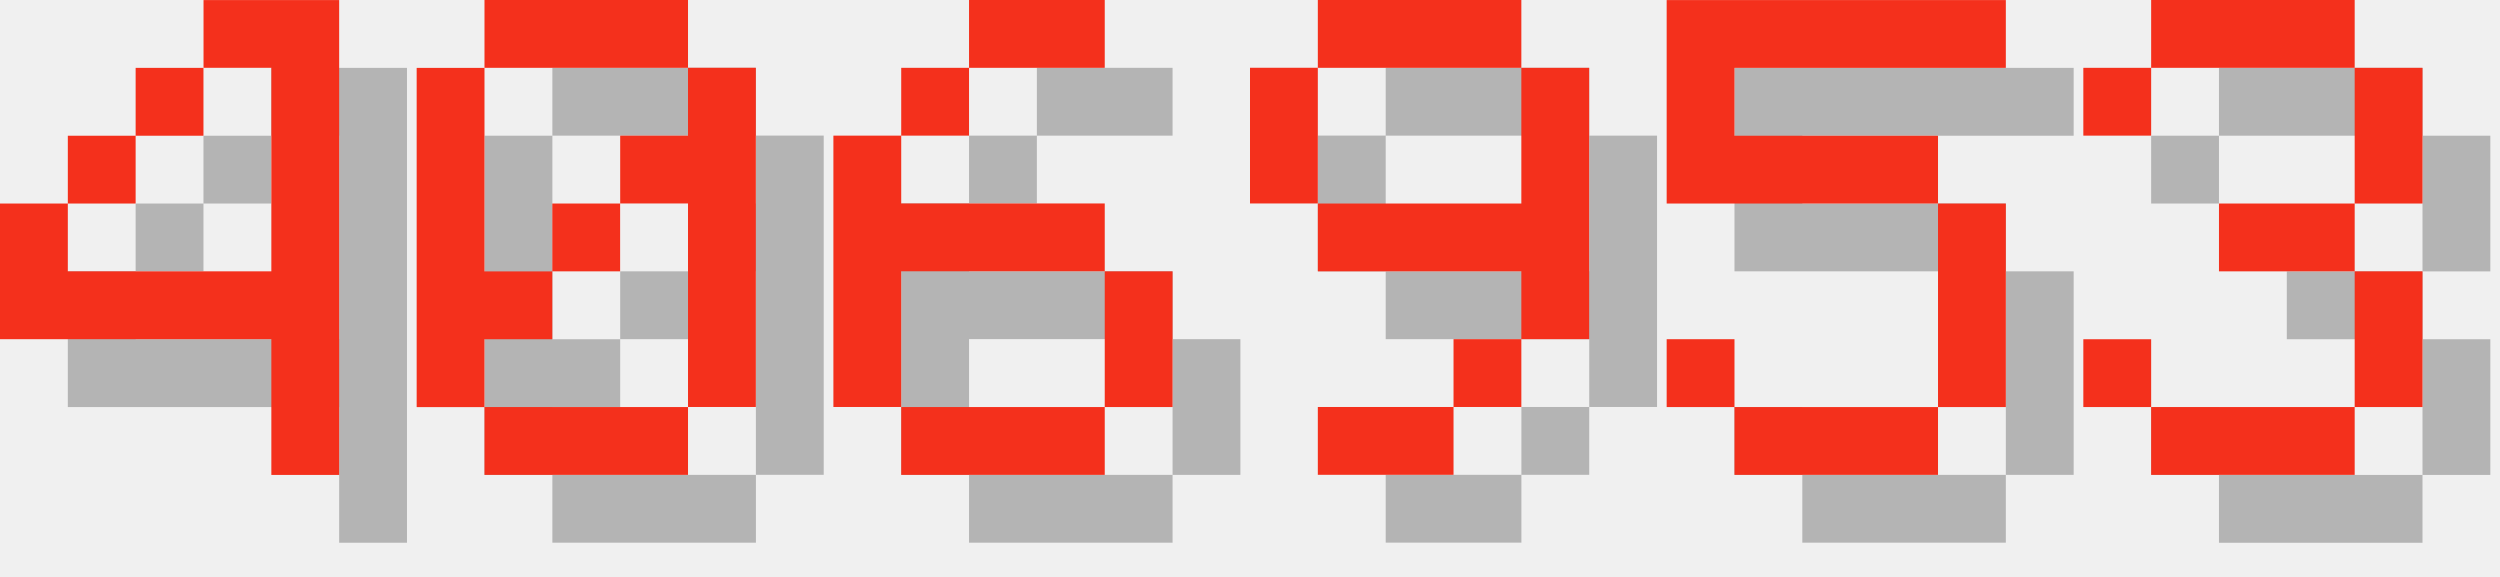
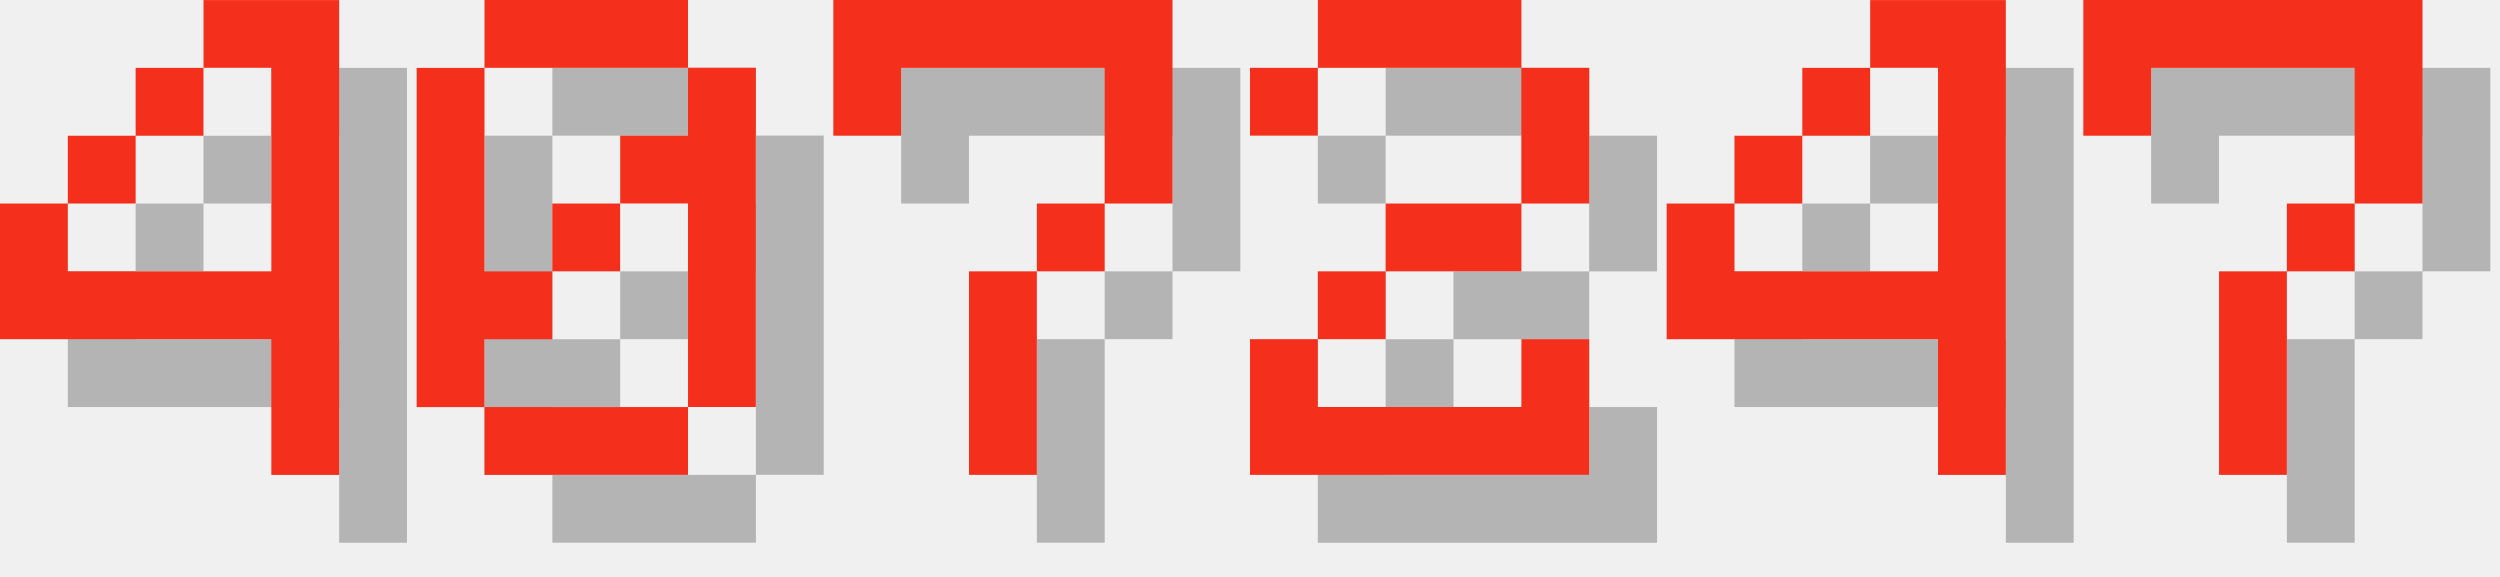
<svg xmlns="http://www.w3.org/2000/svg" version="1.1" width="156.0" height="36">
  <style>
        .text-foreground {
            fill: #F4301C;
        }
        .text-shadow {
            fill: #000000;
            fill-opacity: 0.25;
        }
    </style>
  <g class="digit" id="digit_4" transform="translate(0.0, 0), scale(4)">
    <path id="digit_4_shadow" class="text-shadow" d="m4.233 1.058v1.058h1.058v3.175h-3.175v-1.058h-1.058v2.117h4.233v2.117h1.058v-7.408h-2.117zm-2.117 3.175h1.058v-1.058h-1.058v1.058zm1.058-1.058h1.058v-1.058h-1.058v1.058z" fill-opacity=".5" style="paint-order:stroke fill markers" />
    <path id="digit_4_fg" class="text-foreground" d="m3.175 0v1.058h1.058v3.175h-3.175v-1.058h-1.058v2.117h4.233v2.117h1.058v-7.408h-2.117zm-2.117 3.175h1.058v-1.058h-1.058v1.058zm1.058-1.058h1.058v-1.058h-1.058v1.058z" fill="#fff" style="paint-order:stroke fill markers" />
  </g>
  <g class="digit" id="digit_0" transform="translate(26.0, 0), scale(4)">
    <path id="digit_0_shadow" class="text-shadow" d="m2.117 1.058v1.058h3.175v-1.058h-3.175zm3.175 1.058v1.058h-1.058v1.058h1.058v3.175h1.058v-5.292h-1.058zm0 5.292h-3.175v1.058h3.175v-1.058zm-3.175 0v-1.058h1.058v-1.058h-1.058v-3.175h-1.058v5.292h1.058zm1.058-2.117h1.058v-1.058h-1.058v1.058z" fill-opacity=".5" style="paint-order:stroke fill markers" />
    <path id="digit_0_fg" class="text-foreground" d="m1.058 0v1.058h3.175v-1.058h-3.175zm3.175 1.058v1.058h-1.058v1.058h1.058v3.175h1.058v-5.292h-1.058zm0 5.292h-3.175v1.058h3.175v-1.058zm-3.175 0v-1.058h1.058v-1.058h-1.058v-3.175h-1.058v5.292h1.058zm1.058-2.117h1.058v-1.058h-1.058v1.058z" fill="#fff" style="paint-order:stroke fill markers" />
  </g>
-   <g class="digit" id="digit_6" transform="translate(52.0, 0), scale(4)">
-     <path id="digit_6_shadow" class="text-shadow" d="m3.175 1.058v1.058h2.117v-1.058h-2.117zm0 1.058h-1.058v1.058h1.058v-1.058zm-1.058 1.058h-1.058v4.233h1.058v-2.117h3.175v-1.058h-3.175v-1.058zm3.175 2.117v2.117h1.058v-2.117h-1.058zm0 2.117h-3.175v1.058h3.175v-1.058z" fill-opacity=".5" style="paint-order:stroke fill markers" />
-     <path id="digit_6_fg" class="text-foreground" d="m2.117 0v1.058h2.117v-1.058h-2.117zm0 1.058h-1.058v1.058h1.058v-1.058zm-1.058 1.058h-1.058v4.233h1.058v-2.117h3.175v-1.058h-3.175v-1.058zm3.175 2.117v2.117h1.058v-2.117h-1.058zm0 2.117h-3.175v1.058h3.175v-1.058z" fill="#fff" style="paint-order:stroke fill markers" />
+   <g class="digit" id="digit_7" transform="translate(52.0, 0), scale(4)">
+     <path id="digit_7_shadow" class="text-shadow" d="m1.058 1.058 2e-6 2.117h1.058v-1.058h3.175v1.058l2e-7 1.058h-1.058v1.058h-1.058l4e-7 3.175 1.058 1e-7v-3.175h1.058v-1.058h1.058l5e-7 -1.058v-2.117z" fill-opacity=".5" style="paint-order:stroke fill markers" />
+     <path id="digit_7_fg" class="text-foreground" d="m0 0 2e-6 2.117h1.058v-1.058h3.175v1.058l2e-7 1.058h-1.058v1.058h-1.058l4e-7 3.175 1.058 1e-7v-3.175h1.058v-1.058h1.058l5e-7 -1.058v-2.117z" fill="#fff" style="paint-order:stroke fill markers" />
  </g>
-   <g class="digit" id="digit_9" transform="translate(78.0, 0), scale(4)">
-     <path id="digit_9_shadow" class="text-shadow" d="m2.117 1.058v1.058h3.175v-1.058h-3.175zm3.175 1.058v2.117h-3.175v1.058h3.175v1.058h1.058v-4.233h-1.058zm0 4.233h-1.058v1.058h1.058v-1.058zm-1.058 1.058h-2.117v1.058h2.117v-1.058zm-2.117-3.175v-2.117h-1.058v2.117h1.058z" fill-opacity=".5" style="paint-order:stroke fill markers" />
-     <path id="digit_9_fg" class="text-foreground" d="m1.058 0v1.058h3.175v-1.058h-3.175zm3.175 1.058v2.117h-3.175v1.058h3.175v1.058h1.058v-4.233h-1.058zm0 4.233h-1.058v1.058h1.058v-1.058zm-1.058 1.058h-2.117v1.058h2.117v-1.058zm-2.117-3.175v-2.117h-1.058v2.117h1.058z" fill="#fff" style="paint-order:stroke fill markers" />
+   <g class="digit" id="digit_2" transform="translate(78.0, 0), scale(4)">
+     <path id="digit_2_shadow" class="text-shadow" d="m1.058 2.117v1.058h1.058v-1.058h3.175v2.117h-2.117v1.058h-1.058v1.058h-1.058v2.117h5.292v-2.117h-1.058v1.058h-3.175v-1.058h1.058v-1.058h2.117v-1.058h1.058v-2.117h-1.058v-1.058h-3.175v1.058h-1.058z" fill-opacity=".5" style="paint-order:stroke fill markers" />
+     <path id="digit_2_fg" class="text-foreground" d="m0 1.058v1.058h1.058v-1.058h3.175v2.117h-2.117v1.058h-1.058v1.058h-1.058v2.117h5.292v-2.117h-1.058v1.058h-3.175v-1.058h1.058v-1.058h2.117v-1.058h1.058v-2.117h-1.058v-1.058h-3.175v1.058h-1.058z" fill="#fff" style="paint-order:stroke fill markers" />
  </g>
-   <g class="digit" id="digit_5" transform="translate(104.0, 0), scale(4)">
-     <path id="digit_5_shadow" class="text-shadow" d="m1.058 1.058v3.175h4.233v3.175h-3.175v-1.058h-1.058v1.058h1.058v1.058h3.175v-1.058h1.058v-3.175h-1.058v-1.058h-3.175v-1.058h4.233v-1.058h-5.292z" fill-opacity=".5" style="paint-order:stroke fill markers" />
-     <path id="digit_5_fg" class="text-foreground" d="m0 0v3.175h4.233v3.175h-3.175v-1.058h-1.058v1.058h1.058v1.058h3.175v-1.058h1.058v-3.175h-1.058v-1.058h-3.175v-1.058h4.233v-1.058h-5.292z" fill="#fff" style="paint-order:stroke fill markers" />
+   <g class="digit" id="digit_4" transform="translate(104.0, 0), scale(4)">
+     <path id="digit_4_shadow" class="text-shadow" d="m4.233 1.058v1.058h1.058v3.175h-3.175v-1.058h-1.058v2.117h4.233v2.117h1.058v-7.408h-2.117zm-2.117 3.175h1.058v-1.058h-1.058v1.058zm1.058-1.058h1.058v-1.058h-1.058v1.058z" fill-opacity=".5" style="paint-order:stroke fill markers" />
+     <path id="digit_4_fg" class="text-foreground" d="m3.175 0v1.058h1.058v3.175h-3.175v-1.058h-1.058v2.117h4.233v2.117h1.058v-7.408h-2.117zm-2.117 3.175h1.058v-1.058h-1.058v1.058zm1.058-1.058h1.058v-1.058h-1.058v1.058z" fill="#fff" style="paint-order:stroke fill markers" />
  </g>
-   <g class="digit" id="digit_3" transform="translate(130.0, 0), scale(4)">
-     <path id="digit_3_shadow" class="text-shadow" d="m1.058 2.117v1.058h1.058v-1.058h3.175v2.117h-2.117v1.058h2.117v2.117h-3.175v-1.058h-1.058v1.058h1.058v1.058h3.175v-1.058h1.058v-2.117h-1.058v-1.058h1.058v-2.117h-1.058v-1.058h-3.175v1.058h-1.058z" fill-opacity=".5" style="paint-order:stroke fill markers" />
-     <path id="digit_3_fg" class="text-foreground" d="m0 1.058v1.058h1.058v-1.058h3.175v2.117h-2.117v1.058h2.117v2.117h-3.175v-1.058h-1.058v1.058h1.058v1.058h3.175v-1.058h1.058v-2.117h-1.058v-1.058h1.058v-2.117h-1.058v-1.058h-3.175v1.058h-1.058z" fill="#fff" style="paint-order:stroke fill markers" />
+   <g class="digit" id="digit_7" transform="translate(130.0, 0), scale(4)">
+     <path id="digit_7_shadow" class="text-shadow" d="m1.058 1.058 2e-6 2.117h1.058v-1.058h3.175v1.058l2e-7 1.058h-1.058v1.058h-1.058l4e-7 3.175 1.058 1e-7v-3.175h1.058v-1.058h1.058l5e-7 -1.058v-2.117z" fill-opacity=".5" style="paint-order:stroke fill markers" />
+     <path id="digit_7_fg" class="text-foreground" d="m0 0 2e-6 2.117h1.058v-1.058h3.175v1.058l2e-7 1.058h-1.058v1.058h-1.058l4e-7 3.175 1.058 1e-7v-3.175h1.058v-1.058h1.058l5e-7 -1.058v-2.117z" fill="#fff" style="paint-order:stroke fill markers" />
  </g>
</svg>
